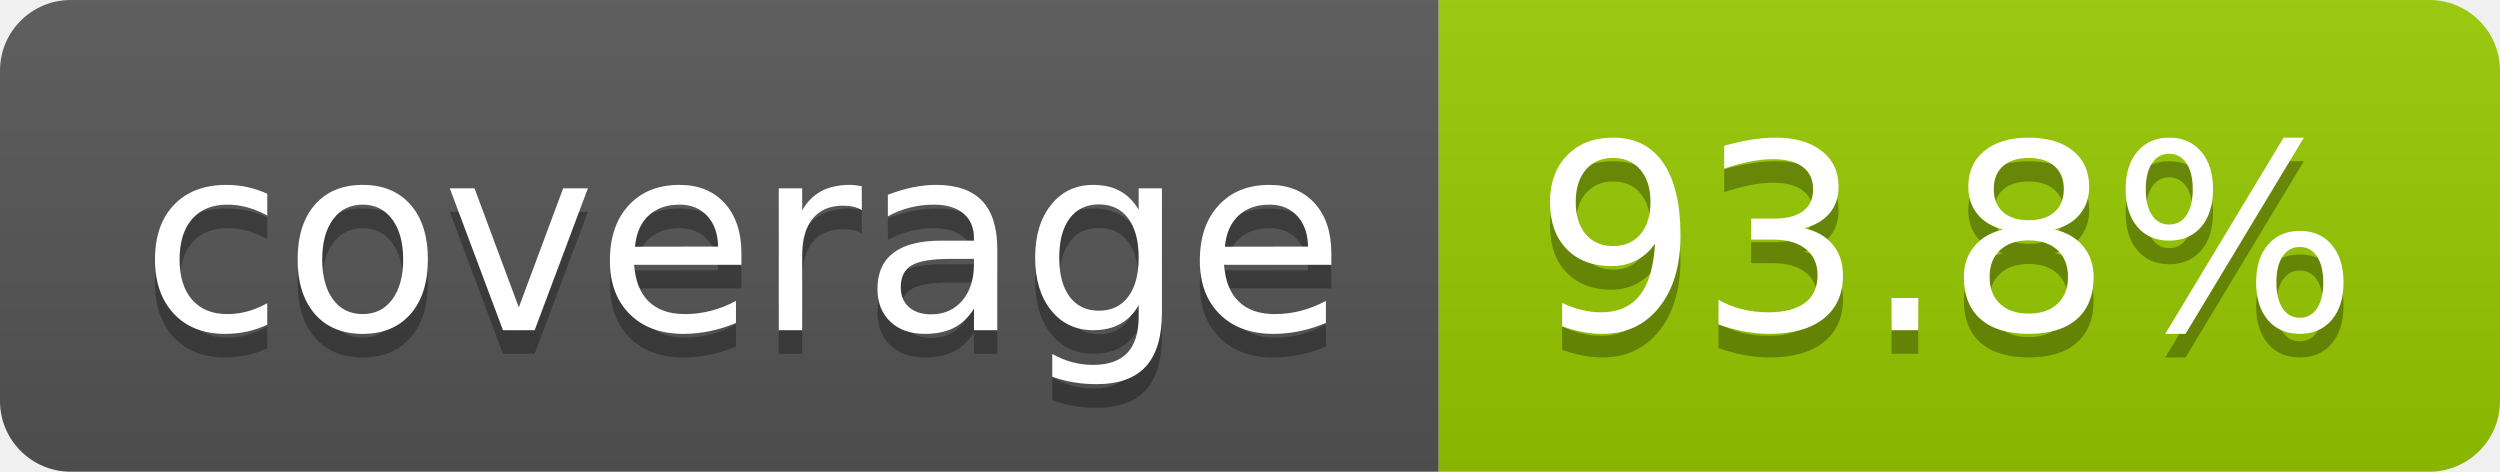
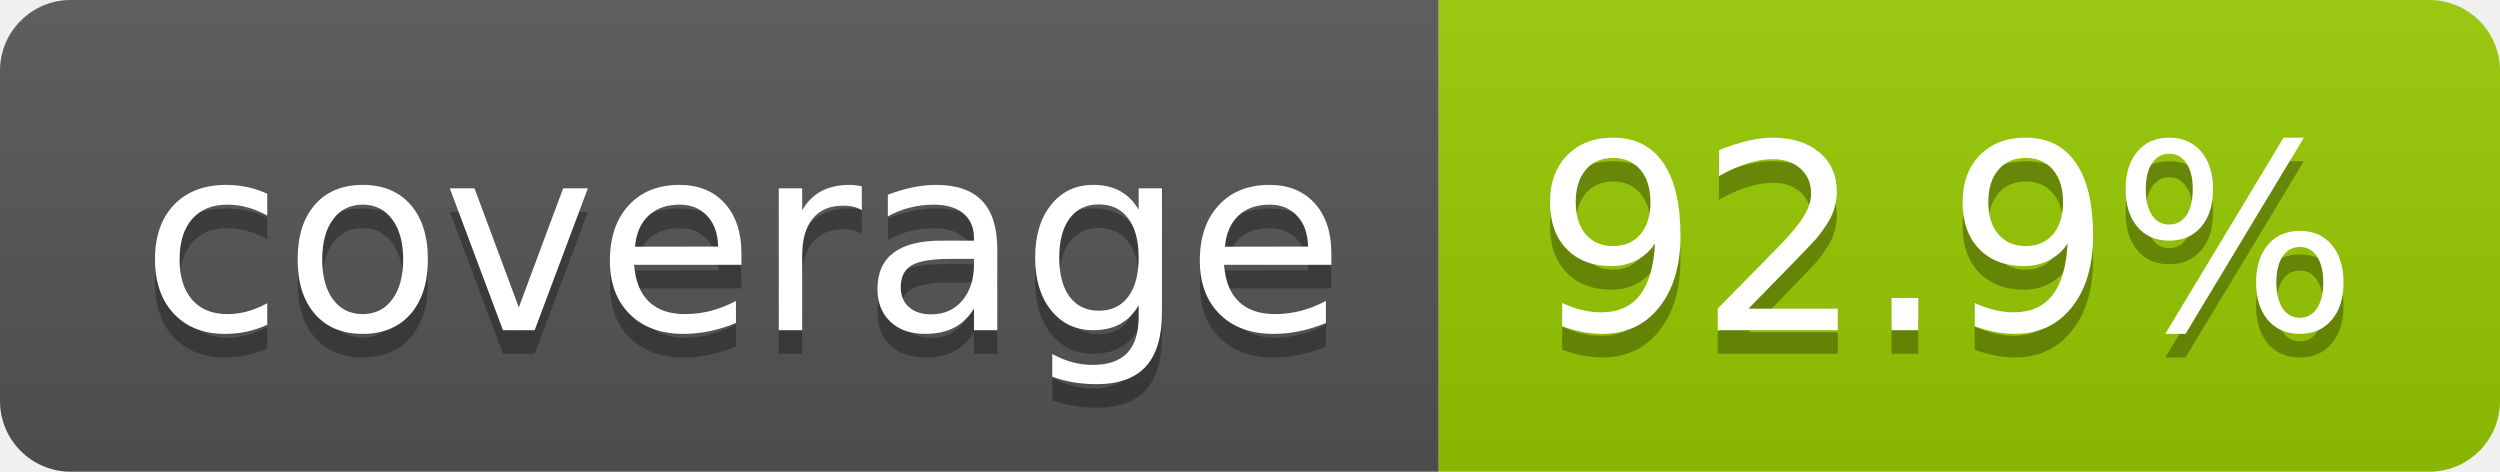
- <svg xmlns="http://www.w3.org/2000/svg" width="106" height="20" role="img" aria-label="coverage: 93.8%">
+ <svg xmlns="http://www.w3.org/2000/svg" width="106" height="20" role="img" aria-label="coverage: 92.9%">
  <linearGradient id="s" x2="0" y2="100%">
    <stop offset="0" stop-color="#bbb" stop-opacity=".1" />
    <stop offset="1" stop-opacity=".1" />
  </linearGradient>
  <clipPath id="r">
    <rect width="106" height="20" rx="3" fill="#fff" />
  </clipPath>
  <g clip-path="url(#r)">
    <rect width="61" height="20" fill="#555" />
    <rect x="61" width="45" height="20" fill="#97ca00" />
    <rect width="106" height="20" fill="url(#s)" />
  </g>
  <g fill="#fff" text-anchor="middle" font-family="Verdana,Geneva,DejaVu Sans,sans-serif" text-rendering="geometricPrecision" font-size="110">
    <text aria-hidden="true" x="315" y="150" fill="#010101" fill-opacity=".3" transform="scale(.1)" textLength="510">coverage</text>
    <text x="315" y="140" transform="scale(.1)" fill="#fff" textLength="510">coverage</text>
-     <text aria-hidden="true" x="825" y="150" fill="#010101" fill-opacity=".3" transform="scale(.1)" textLength="350">93.8%</text>
-     <text x="825" y="140" transform="scale(.1)" fill="#fff" textLength="350">93.8%</text>
+     <text aria-hidden="true" x="825" y="150" fill="#010101" fill-opacity=".3" transform="scale(.1)" textLength="350">92.9%</text>
+     <text x="825" y="140" transform="scale(.1)" fill="#fff" textLength="350">92.9%</text>
  </g>
</svg>
